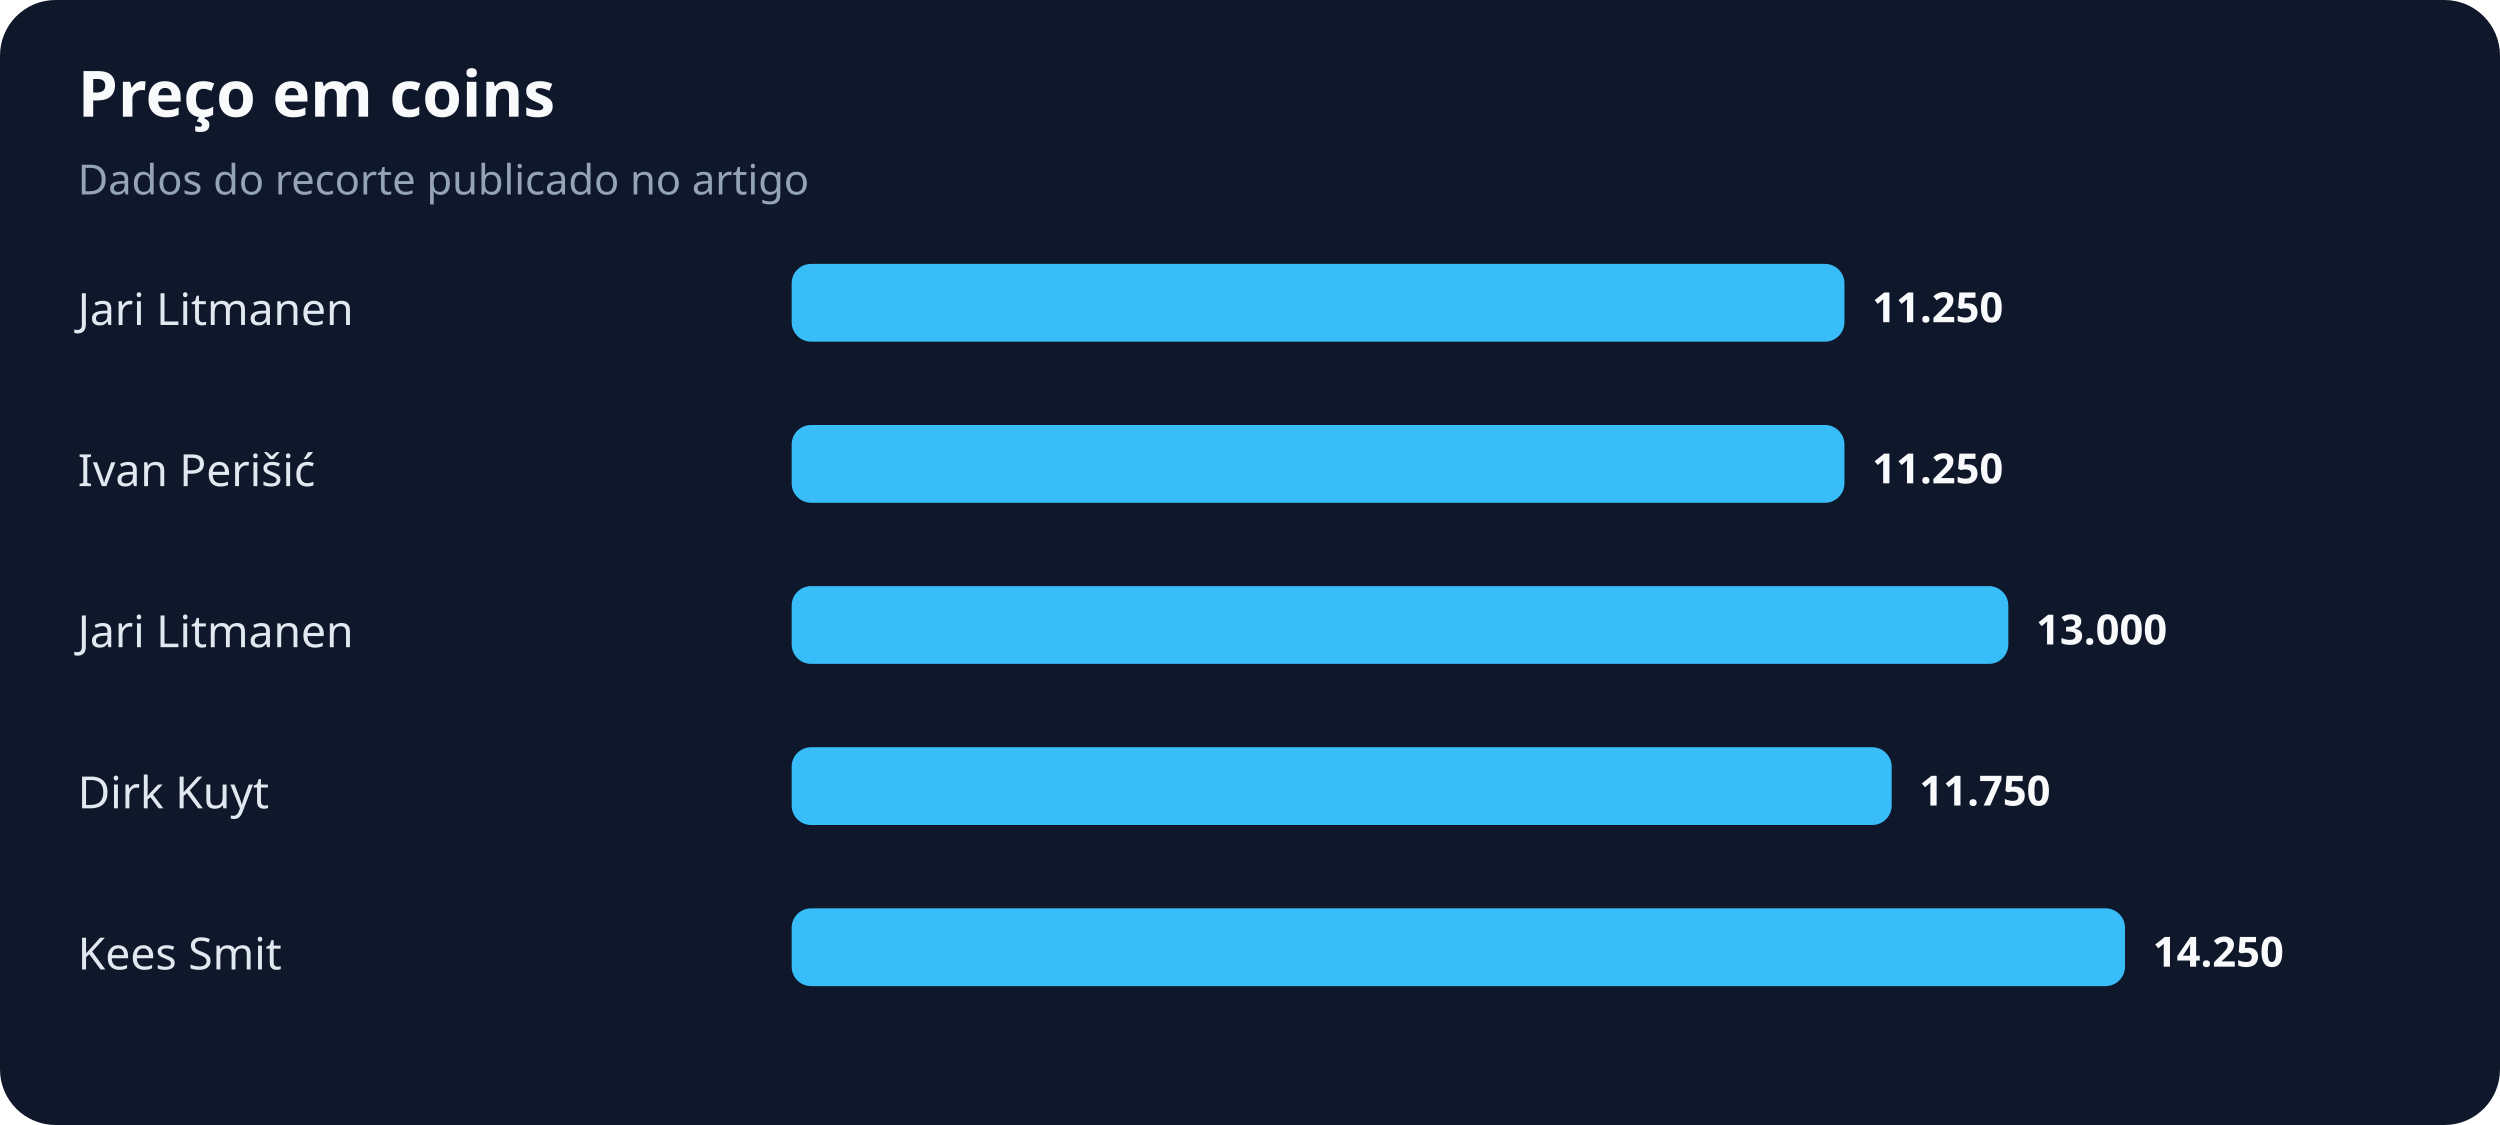
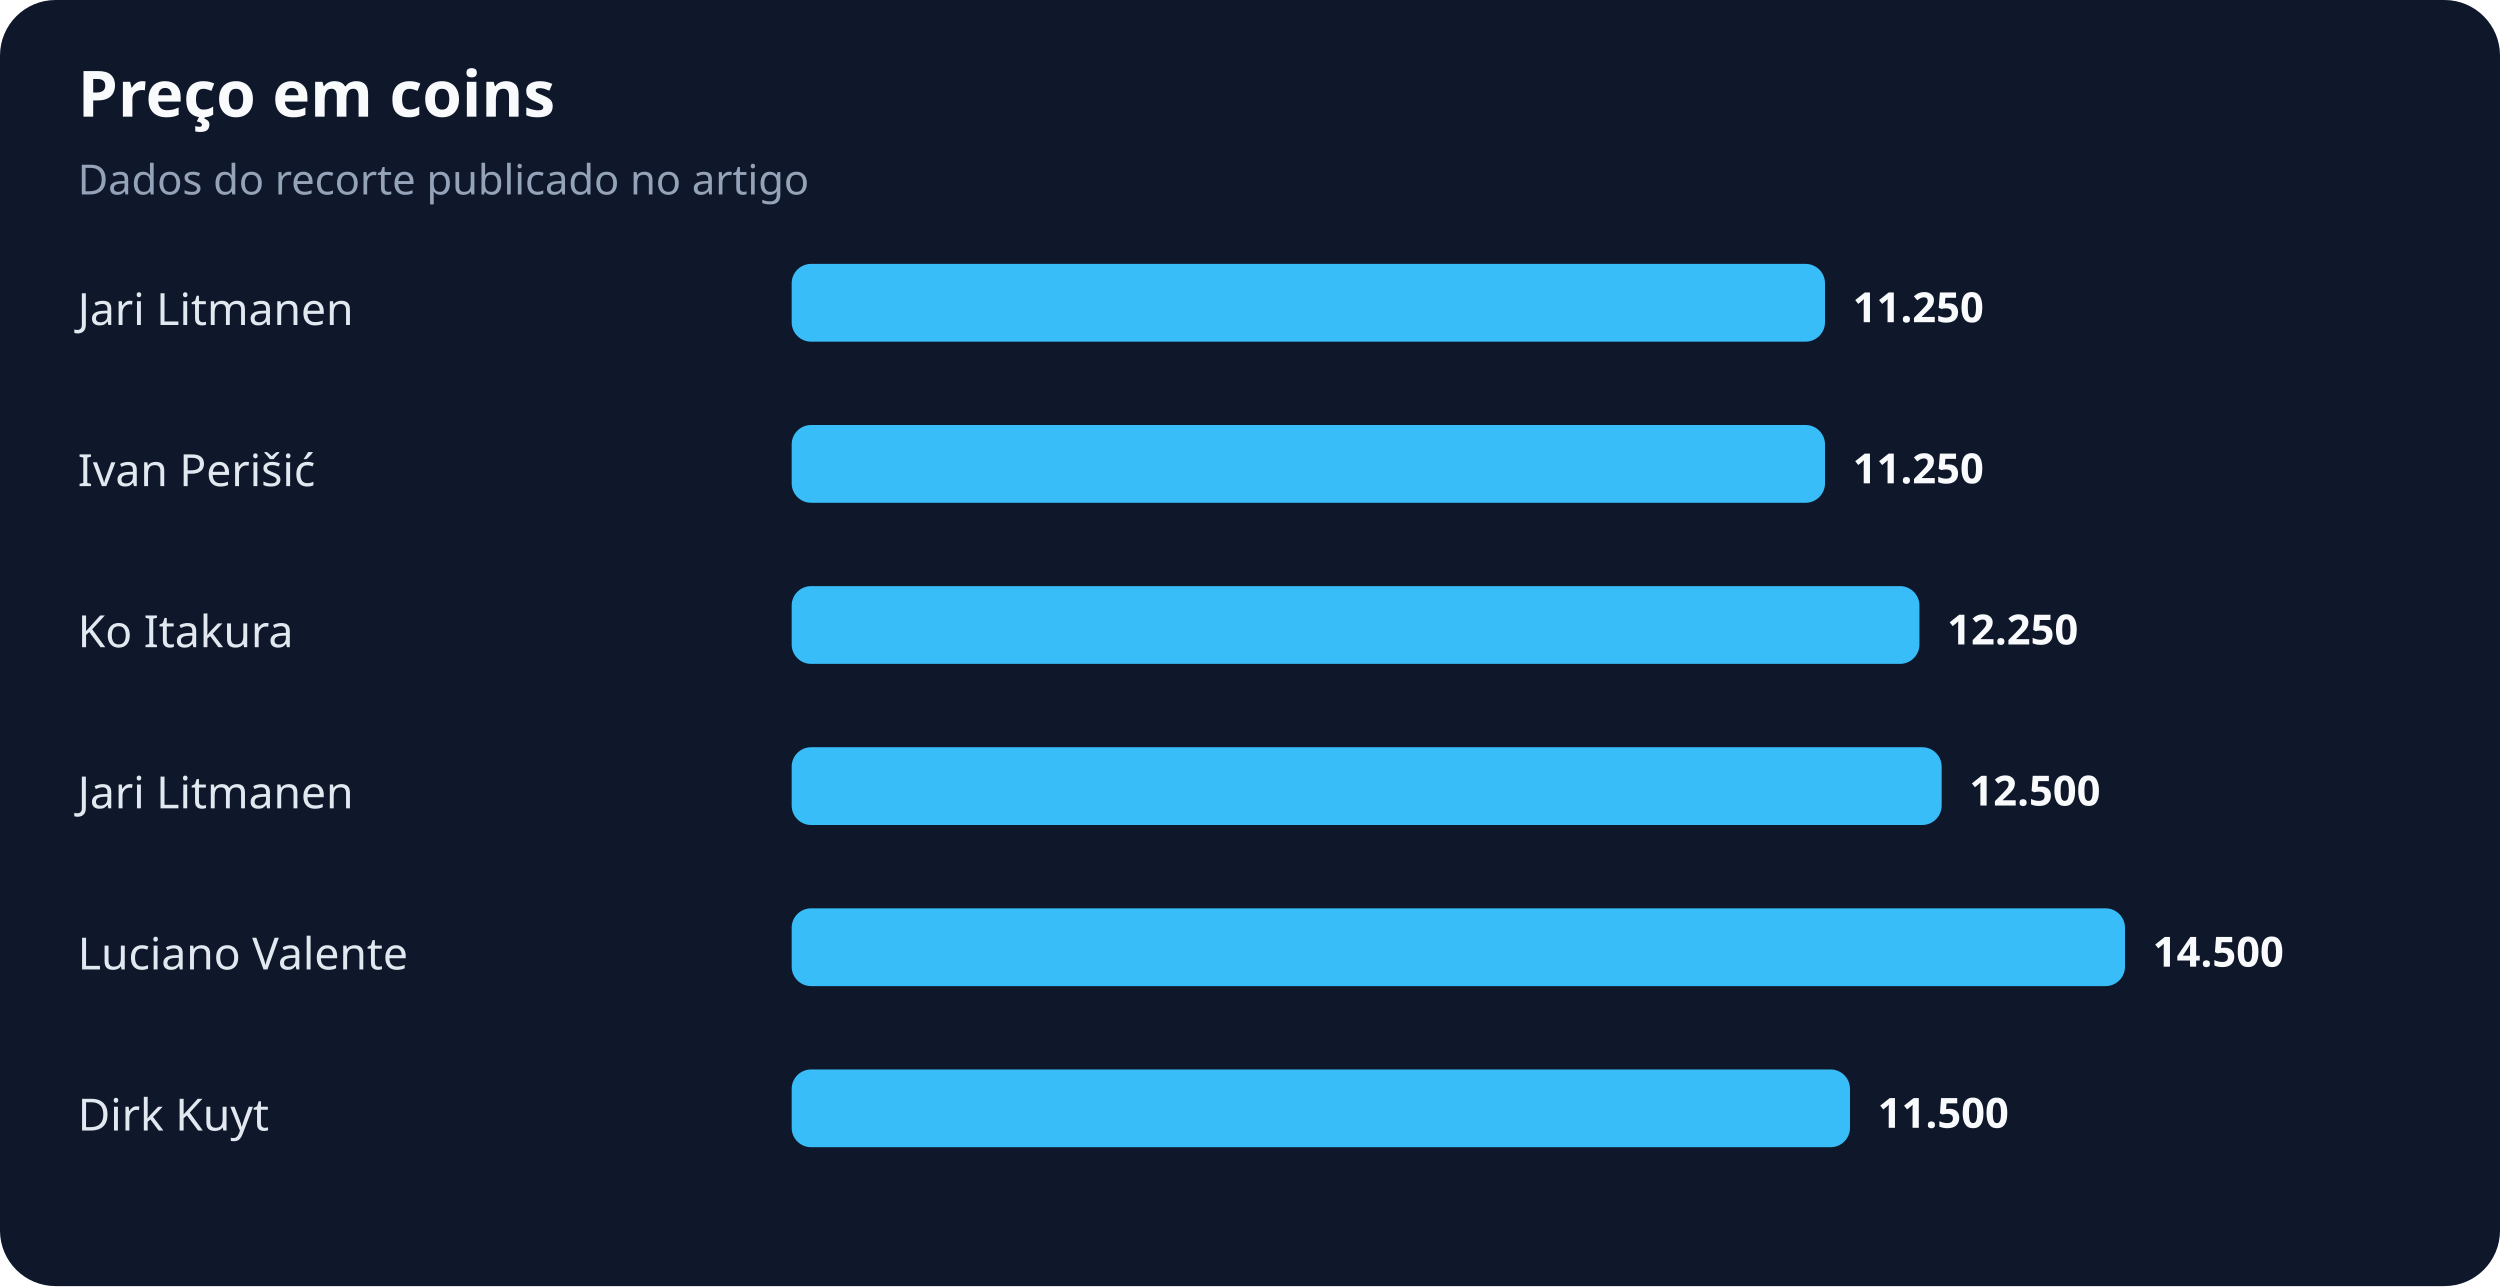
- <svg xmlns="http://www.w3.org/2000/svg" width="900" height="405" viewBox="0 0 900 405" role="img" aria-labelledby="title desc">
+ <svg xmlns="http://www.w3.org/2000/svg" width="900" height="463" viewBox="0 0 900 463" role="img" aria-labelledby="title desc">
  <rect width="100%" height="100%" rx="20" fill="#0f172a" />
  <text x="28" y="42" fill="#f8fafc" font-family="system-ui,sans-serif" font-size="23" font-weight="700">Preço em coins</text>
  <text x="28" y="70" fill="#94a3b8" font-family="system-ui,sans-serif" font-size="15">Dados do recorte publicado no artigo</text>
  <text x="28" y="117" fill="#e2e8f0" font-family="system-ui,sans-serif" font-size="16">Jari Litmanen</text>
-   <rect x="285" y="95" width="379" height="28" rx="7" fill="#38bdf8" />
-   <text x="674" y="116" fill="#f8fafc" font-family="system-ui,sans-serif" font-size="15" font-weight="700">11.250</text>
+   <rect x="285" y="95" width="372" height="28" rx="7" fill="#38bdf8" />
+   <text x="667" y="116" fill="#f8fafc" font-family="system-ui,sans-serif" font-size="15" font-weight="700">11.250</text>
  <text x="28" y="175" fill="#e2e8f0" font-family="system-ui,sans-serif" font-size="16">Ivan Perišić</text>
-   <rect x="285" y="153" width="379" height="28" rx="7" fill="#38bdf8" />
-   <text x="674" y="174" fill="#f8fafc" font-family="system-ui,sans-serif" font-size="15" font-weight="700">11.250</text>
-   <text x="28" y="233" fill="#e2e8f0" font-family="system-ui,sans-serif" font-size="16">Jari Litmanen</text>
-   <rect x="285" y="211" width="438" height="28" rx="7" fill="#38bdf8" />
-   <text x="733" y="232" fill="#f8fafc" font-family="system-ui,sans-serif" font-size="15" font-weight="700">13.000</text>
-   <text x="28" y="291" fill="#e2e8f0" font-family="system-ui,sans-serif" font-size="16">Dirk Kuyt</text>
-   <rect x="285" y="269" width="396" height="28" rx="7" fill="#38bdf8" />
-   <text x="691" y="290" fill="#f8fafc" font-family="system-ui,sans-serif" font-size="15" font-weight="700">11.750</text>
-   <text x="28" y="349" fill="#e2e8f0" font-family="system-ui,sans-serif" font-size="16">Kees Smit</text>
+   <rect x="285" y="153" width="372" height="28" rx="7" fill="#38bdf8" />
+   <text x="667" y="174" fill="#f8fafc" font-family="system-ui,sans-serif" font-size="15" font-weight="700">11.250</text>
+   <text x="28" y="233" fill="#e2e8f0" font-family="system-ui,sans-serif" font-size="16">Ko Itakura</text>
+   <rect x="285" y="211" width="406" height="28" rx="7" fill="#38bdf8" />
+   <text x="701" y="232" fill="#f8fafc" font-family="system-ui,sans-serif" font-size="15" font-weight="700">12.250</text>
+   <text x="28" y="291" fill="#e2e8f0" font-family="system-ui,sans-serif" font-size="16">Jari Litmanen</text>
+   <rect x="285" y="269" width="414" height="28" rx="7" fill="#38bdf8" />
+   <text x="709" y="290" fill="#f8fafc" font-family="system-ui,sans-serif" font-size="15" font-weight="700">12.500</text>
+   <text x="28" y="349" fill="#e2e8f0" font-family="system-ui,sans-serif" font-size="16">Luciano Valente</text>
  <rect x="285" y="327" width="480" height="28" rx="7" fill="#38bdf8" />
-   <text x="775" y="348" fill="#f8fafc" font-family="system-ui,sans-serif" font-size="15" font-weight="700">14.250</text>
+   <text x="775" y="348" fill="#f8fafc" font-family="system-ui,sans-serif" font-size="15" font-weight="700">14.500</text>
+   <text x="28" y="407" fill="#e2e8f0" font-family="system-ui,sans-serif" font-size="16">Dirk Kuyt</text>
+   <rect x="285" y="385" width="381" height="28" rx="7" fill="#38bdf8" />
+   <text x="676" y="406" fill="#f8fafc" font-family="system-ui,sans-serif" font-size="15" font-weight="700">11.500</text>
</svg>
